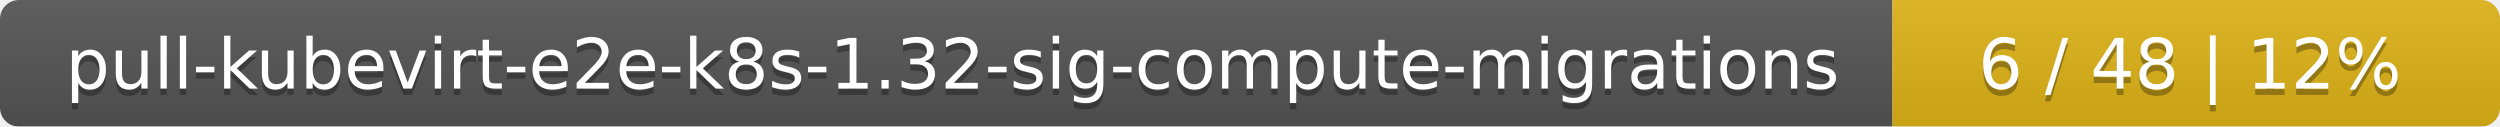
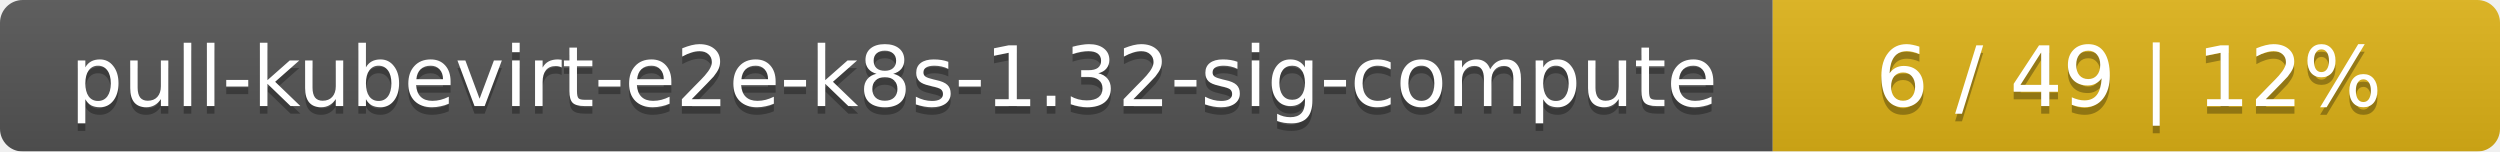
- <svg xmlns="http://www.w3.org/2000/svg" width="395" height="20">
+ <svg xmlns="http://www.w3.org/2000/svg" width="330" height="20">
  <linearGradient id="smooth" x2="0" y2="100%">
    <stop offset="0" stop-color="#bbb" stop-opacity=".1" />
    <stop offset="1" stop-opacity=".1" />
  </linearGradient>
  <mask id="round">
-     <rect width="395" height="20" rx="3" fill="#fff" />
+     <rect width="330" height="20" rx="3" fill="#fff" />
  </mask>
  <g mask="url(#round)">
-     <rect width="299" height="20" fill="#555" />
-     <rect x="299" width="96" height="20" fill="#dfb317" />
-     <rect width="395" height="20" fill="url(#smooth)" />
+     <rect width="234" height="20" fill="#555" />
+     <rect x="234" width="96" height="20" fill="#dfb317" />
+     <rect width="330" height="20" fill="url(#smooth)" />
  </g>
  <g fill="#fff" text-anchor="middle" font-family="DejaVu Sans,Verdana,Geneva,sans-serif" font-size="11">
-     <text x="150.5" y="15" fill="#010101" fill-opacity=".3">pull-kubevirt-e2e-k8s-1.32-sig-compute-migrations</text>
-     <text x="150.5" y="14">pull-kubevirt-e2e-k8s-1.32-sig-compute-migrations</text>
-     <text x="346" y="15" fill="#010101" fill-opacity=".3">6 / 48    |    12%</text>
-     <text x="346" y="14">6 / 48    |    12%</text>
+     <text x="118" y="15" fill="#010101" fill-opacity=".3">pull-kubevirt-e2e-k8s-1.32-sig-compute</text>
+     <text x="118" y="14">pull-kubevirt-e2e-k8s-1.32-sig-compute</text>
+     <text x="281" y="15" fill="#010101" fill-opacity=".3">6 / 49    |    12%</text>
+     <text x="281" y="14">6 / 49    |    12%</text>
  </g>
</svg>
